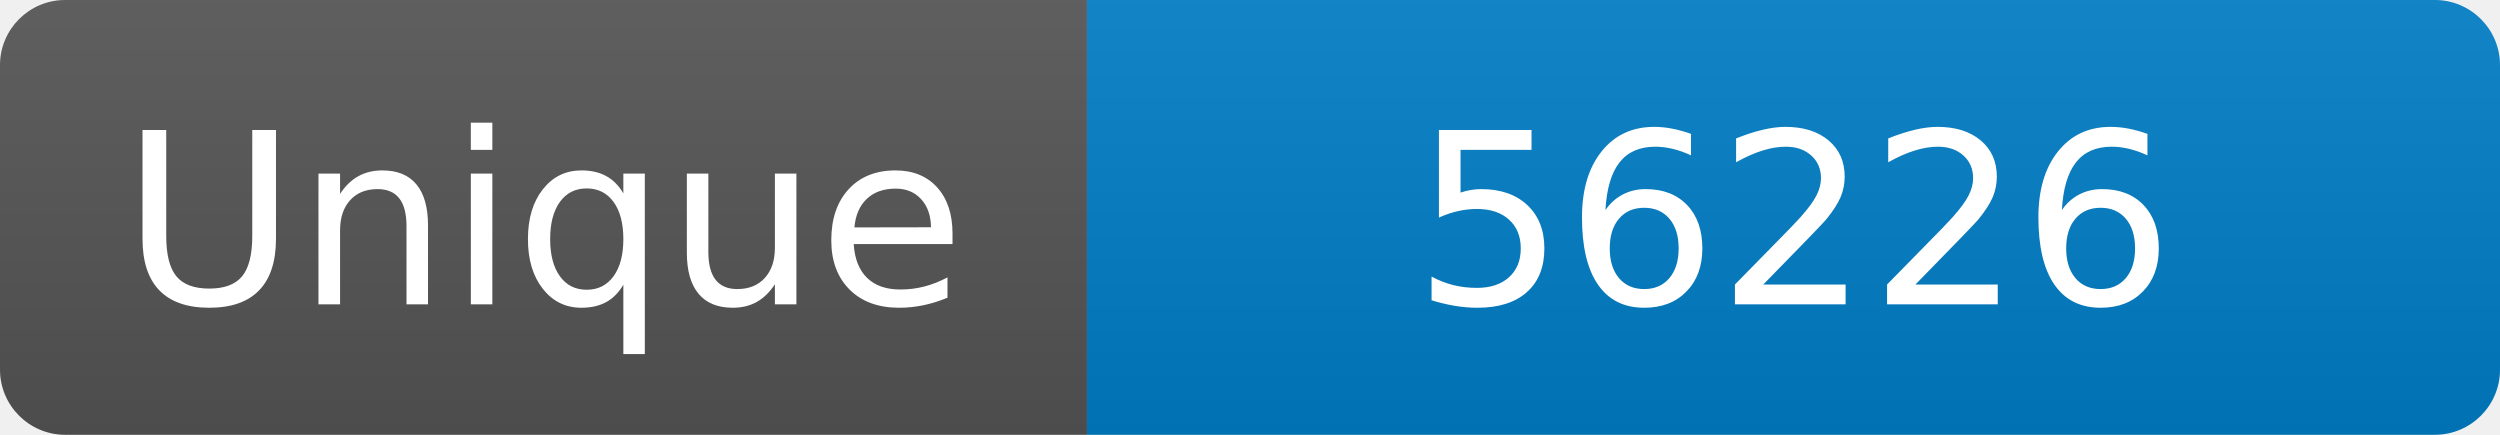
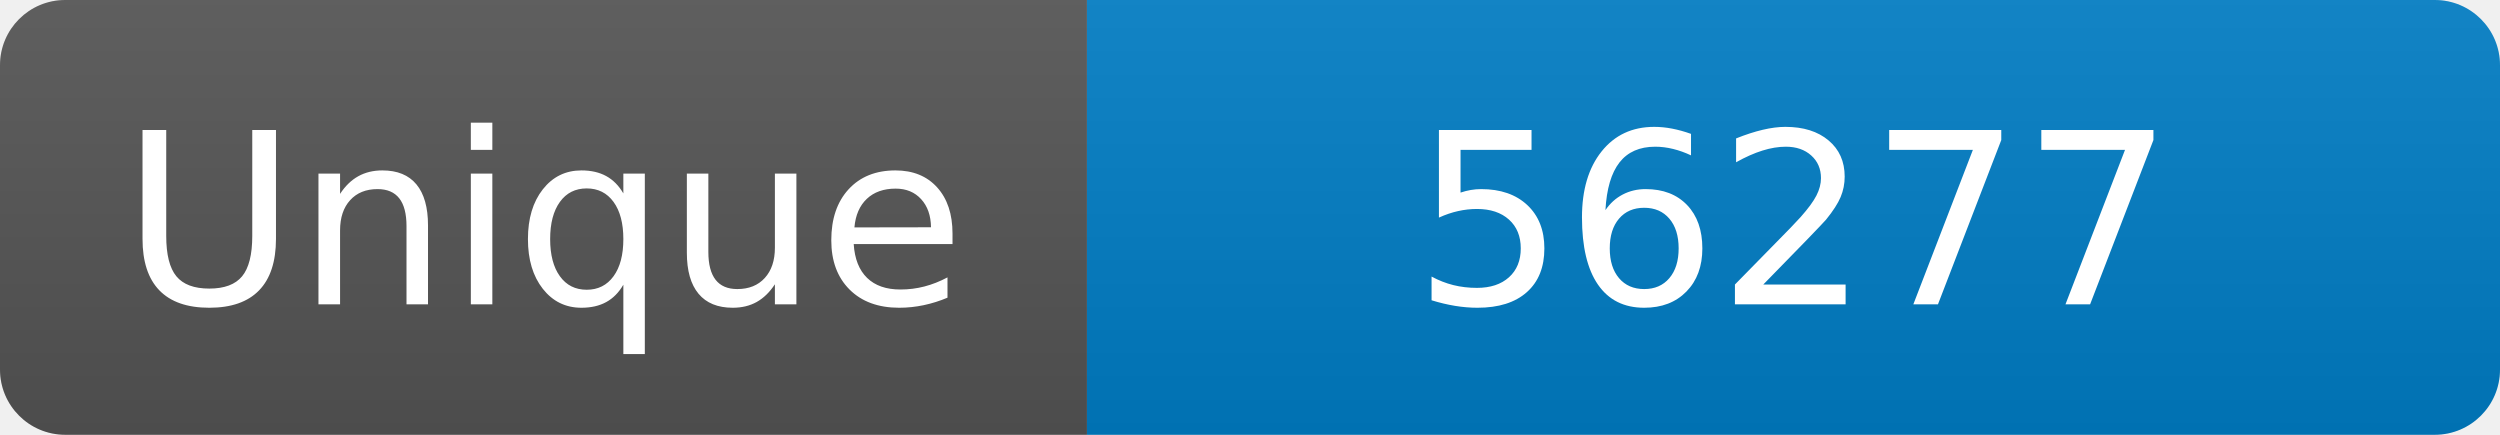
<svg xmlns="http://www.w3.org/2000/svg" width="115" height="20" role="img" aria-label="Maintained?: yes">
  <linearGradient id="s" x2="0" y2="100%">
    <stop offset="0" stop-color="#bbb" stop-opacity=".1" />
    <stop offset="1" stop-opacity=".1" />
  </linearGradient>
  <clipPath id="r">
    <rect width="115" height="20" rx="3" fill="#fff" />
  </clipPath>
  <g clip-path="url(#r)">
    <rect width="50" height="20" fill="#555" />
    <rect x="50" width="160" height="20" fill="#007ec6" />
    <rect width="115" height="20" fill="url(#s)" />
  </g>
  <g fill="#fff" text-anchor="middle" font-family="Verdana,Geneva,DejaVu Sans,sans-serif" font-size="110">
    <text x="250" y="140" transform="scale(.1)" fill="#fff">Unique</text>
-     <text x="825" y="140" transform="scale(.1)" fill="#fff">56226</text>
+     <text x="825" y="140" transform="scale(.1)" fill="#fff">56277</text>
  </g>
</svg>
